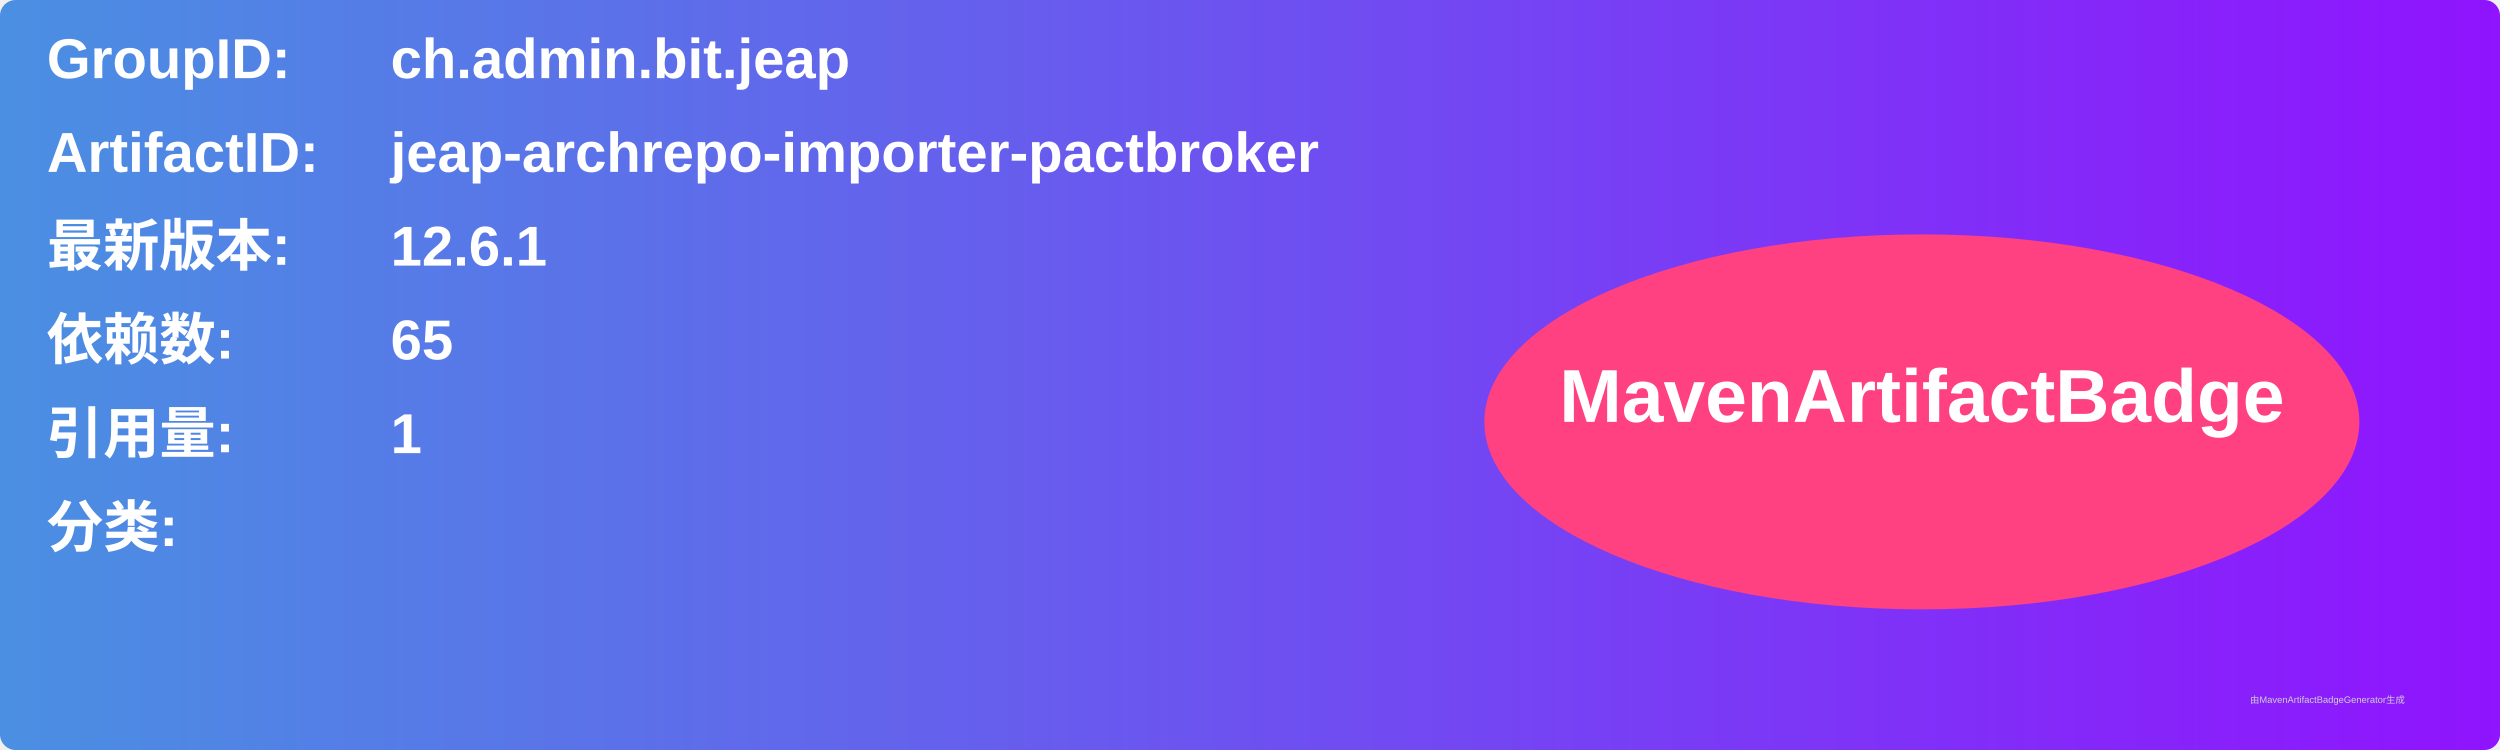
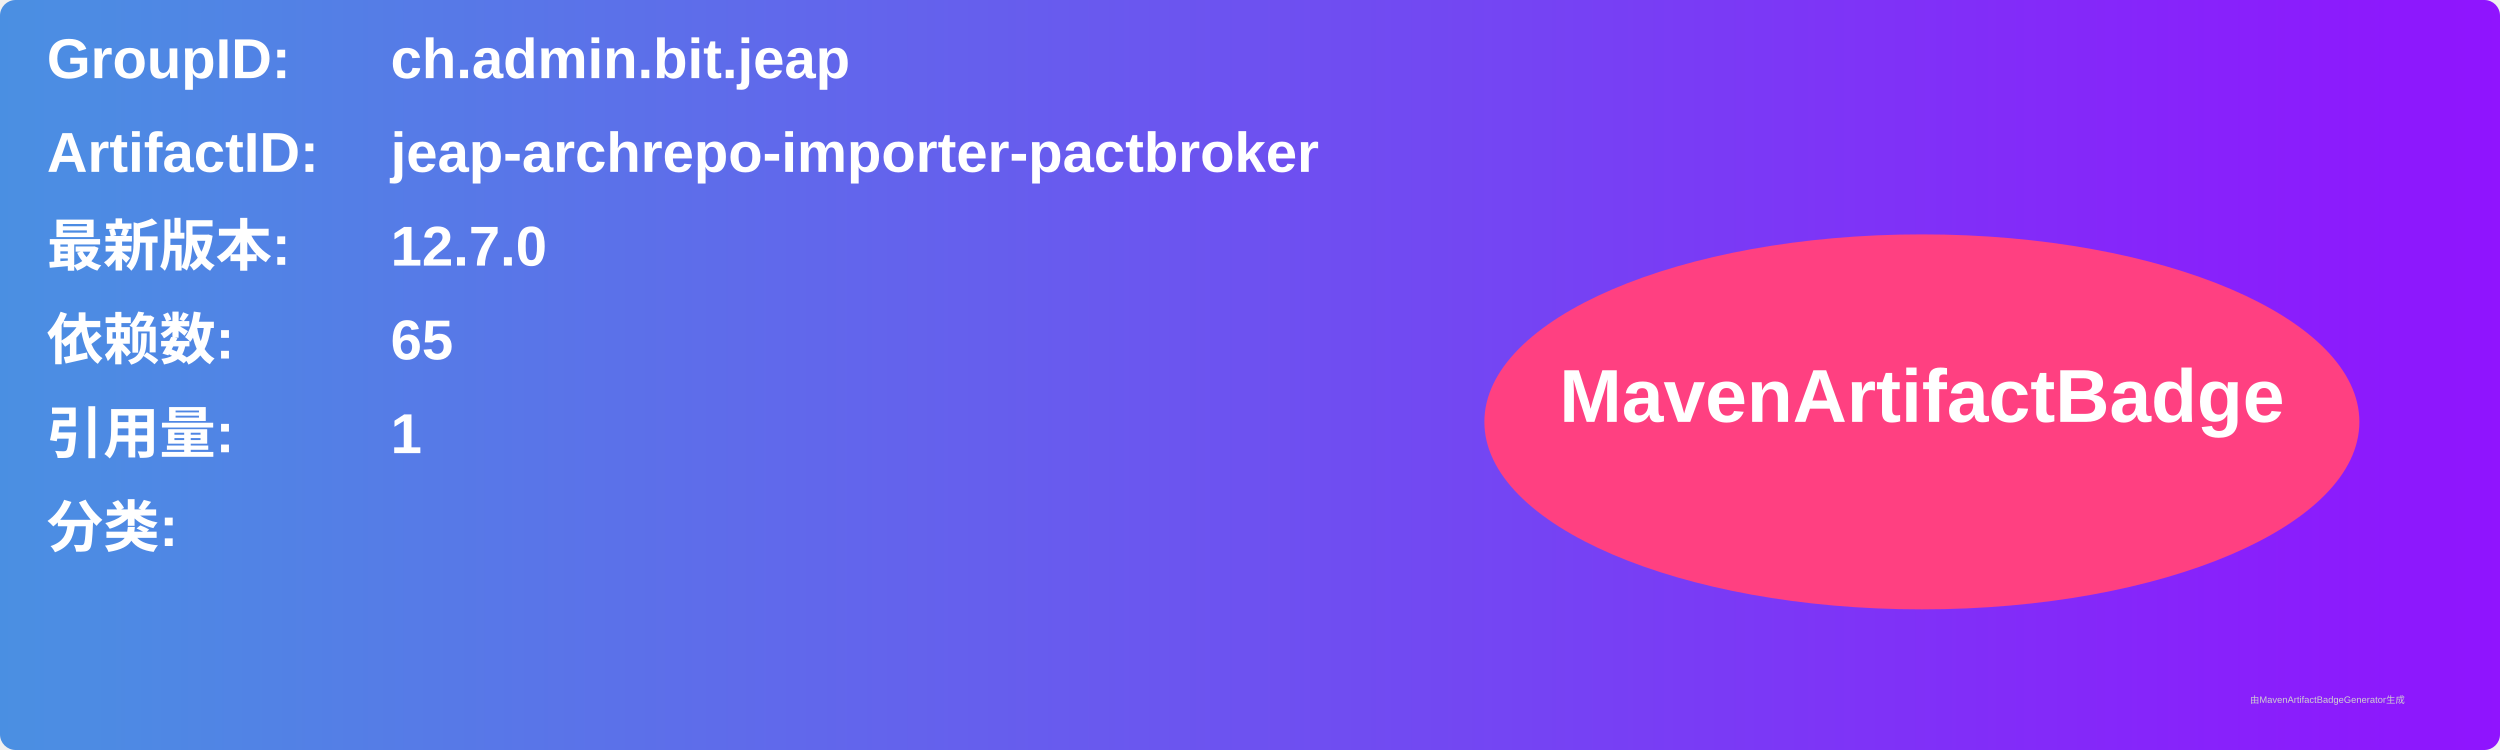
<svg xmlns="http://www.w3.org/2000/svg" width="800" height="240" viewBox="0 0 800 240">
  <linearGradient id="grad" x1="0%" y1="0%" x2="100%" y2="0%">
    <stop offset="0%" stop-color="#4a90e2" />
    <stop offset="100%" stop-color="#9013fe" />
  </linearGradient>
  <rect width="100%" height="100%" rx="5" ry="5" fill="url(#grad)" />
  <g transform="translate(15, 15)">
    <text x="0" y="10" font-family="Arial" font-size="18" fill="white" font-weight="bold" width="260">GroupID:</text>
    <text x="110" y="10" font-family="Arial" font-size="18" fill="white" font-weight="bold" width="460">ch.admin.bit.jeap</text>
    <text x="0" y="40" font-family="Arial" font-size="18" fill="white" font-weight="bold" width="260">ArtifactID:</text>
    <text x="110" y="40" font-family="Arial" font-size="18" fill="white" font-weight="bold" width="460">jeap-archrepo-importer-pactbroker</text>
    <text x="0" y="70" font-family="Arial" font-size="18" fill="white" font-weight="bold">最新版本:</text>
    <text x="110" y="70" font-family="Arial" font-size="18" fill="white" font-weight="bold">
-       <tspan font-weight="bold">12.6.1</tspan>
+       <tspan font-weight="bold">12.7.0</tspan>
    </text>
    <text x="0" y="100" font-family="Arial" font-size="18" fill="white" font-weight="bold">依赖数: </text>
    <text x="110" y="100" font-family="Arial" font-size="18" fill="white">
      <tspan font-weight="bold">65</tspan>
    </text>
    <text x="0" y="130" font-family="Arial" font-size="18" fill="white" font-weight="bold">引用量: </text>
    <text x="110" y="130" font-family="Arial" font-size="18" fill="white">
      <tspan font-weight="bold">1</tspan>
    </text>
    <text x="0" y="160" font-family="Arial" font-size="18" fill="white" font-weight="bold">分类:</text>
    <text x="10" y="190" font-family="Arial" font-size="10" fill="white">
      <tspan font-weight="bold" />
    </text>
    <ellipse cx="600" cy="120" rx="140" ry="60" fill="#ff4081" />
    <text x="600" y="120" text-anchor="middle" font-family="Arial" font-size="24" fill="white" font-weight="bold">MavenArtifactBadge</text>
  </g>
  <text x="720" y="225" font-family="Arial" font-size="3" fill="#d0d0d0">由MavenArtifactBadgeGenerator生成</text>
</svg>
